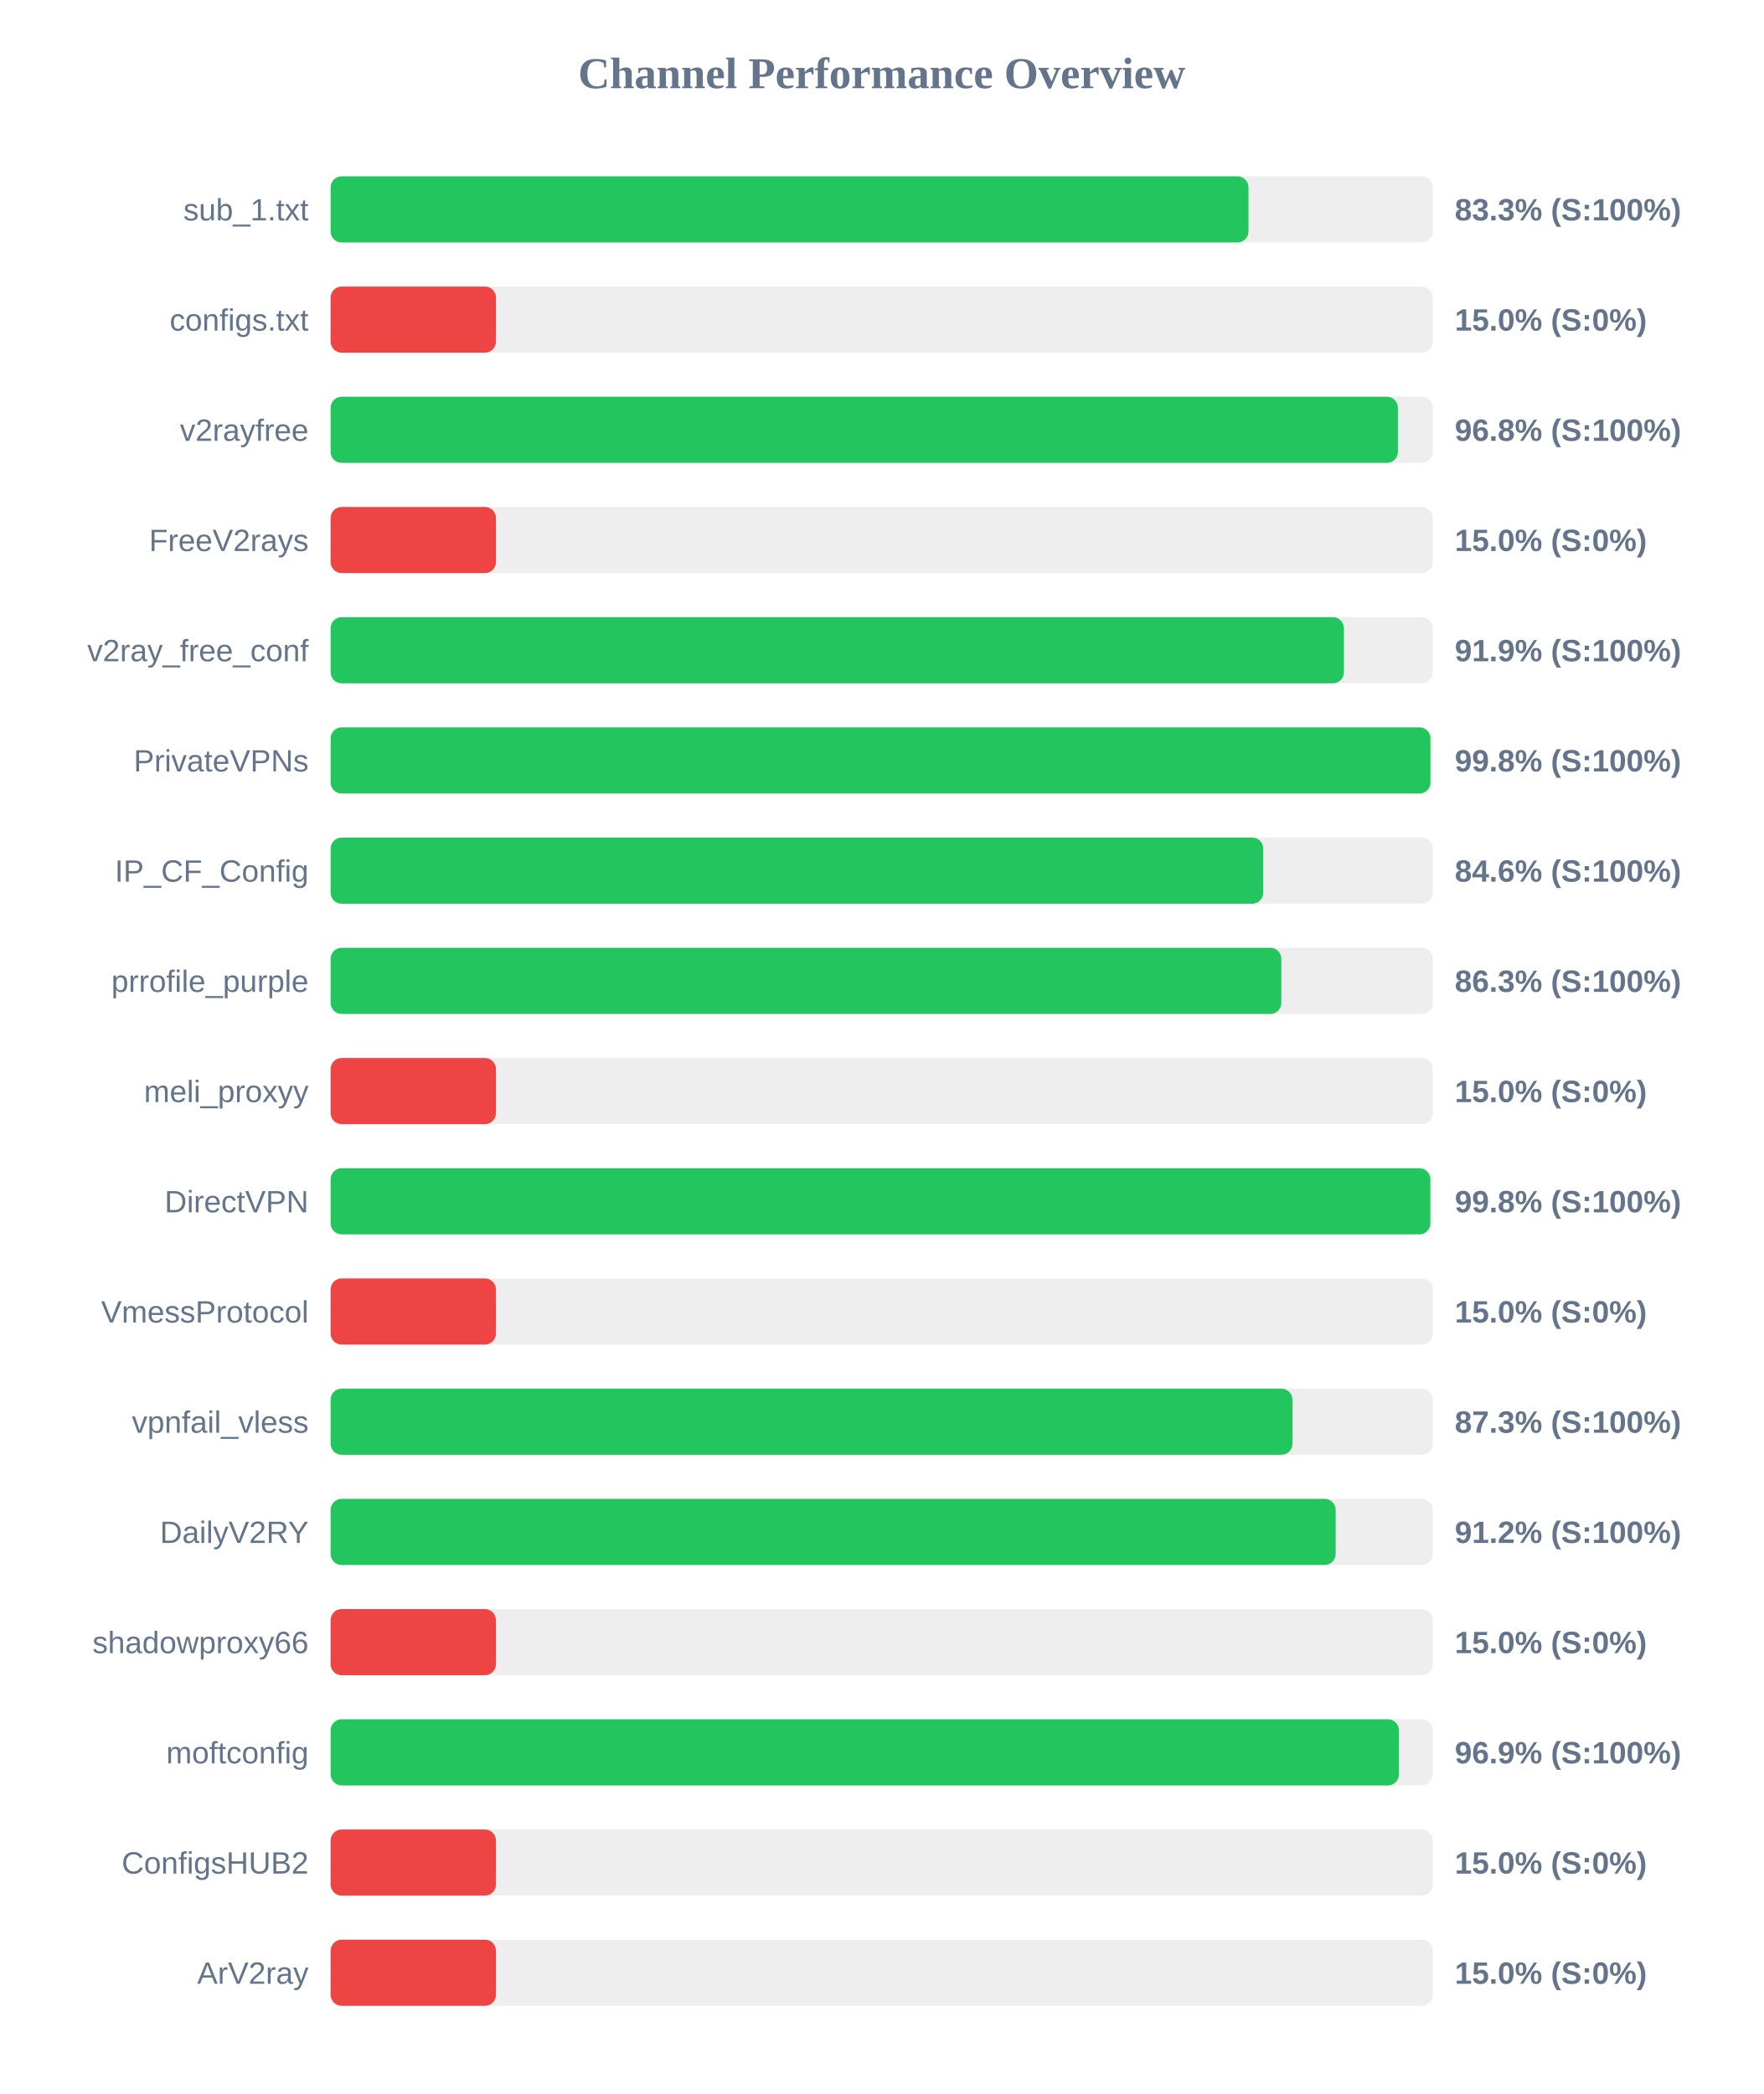
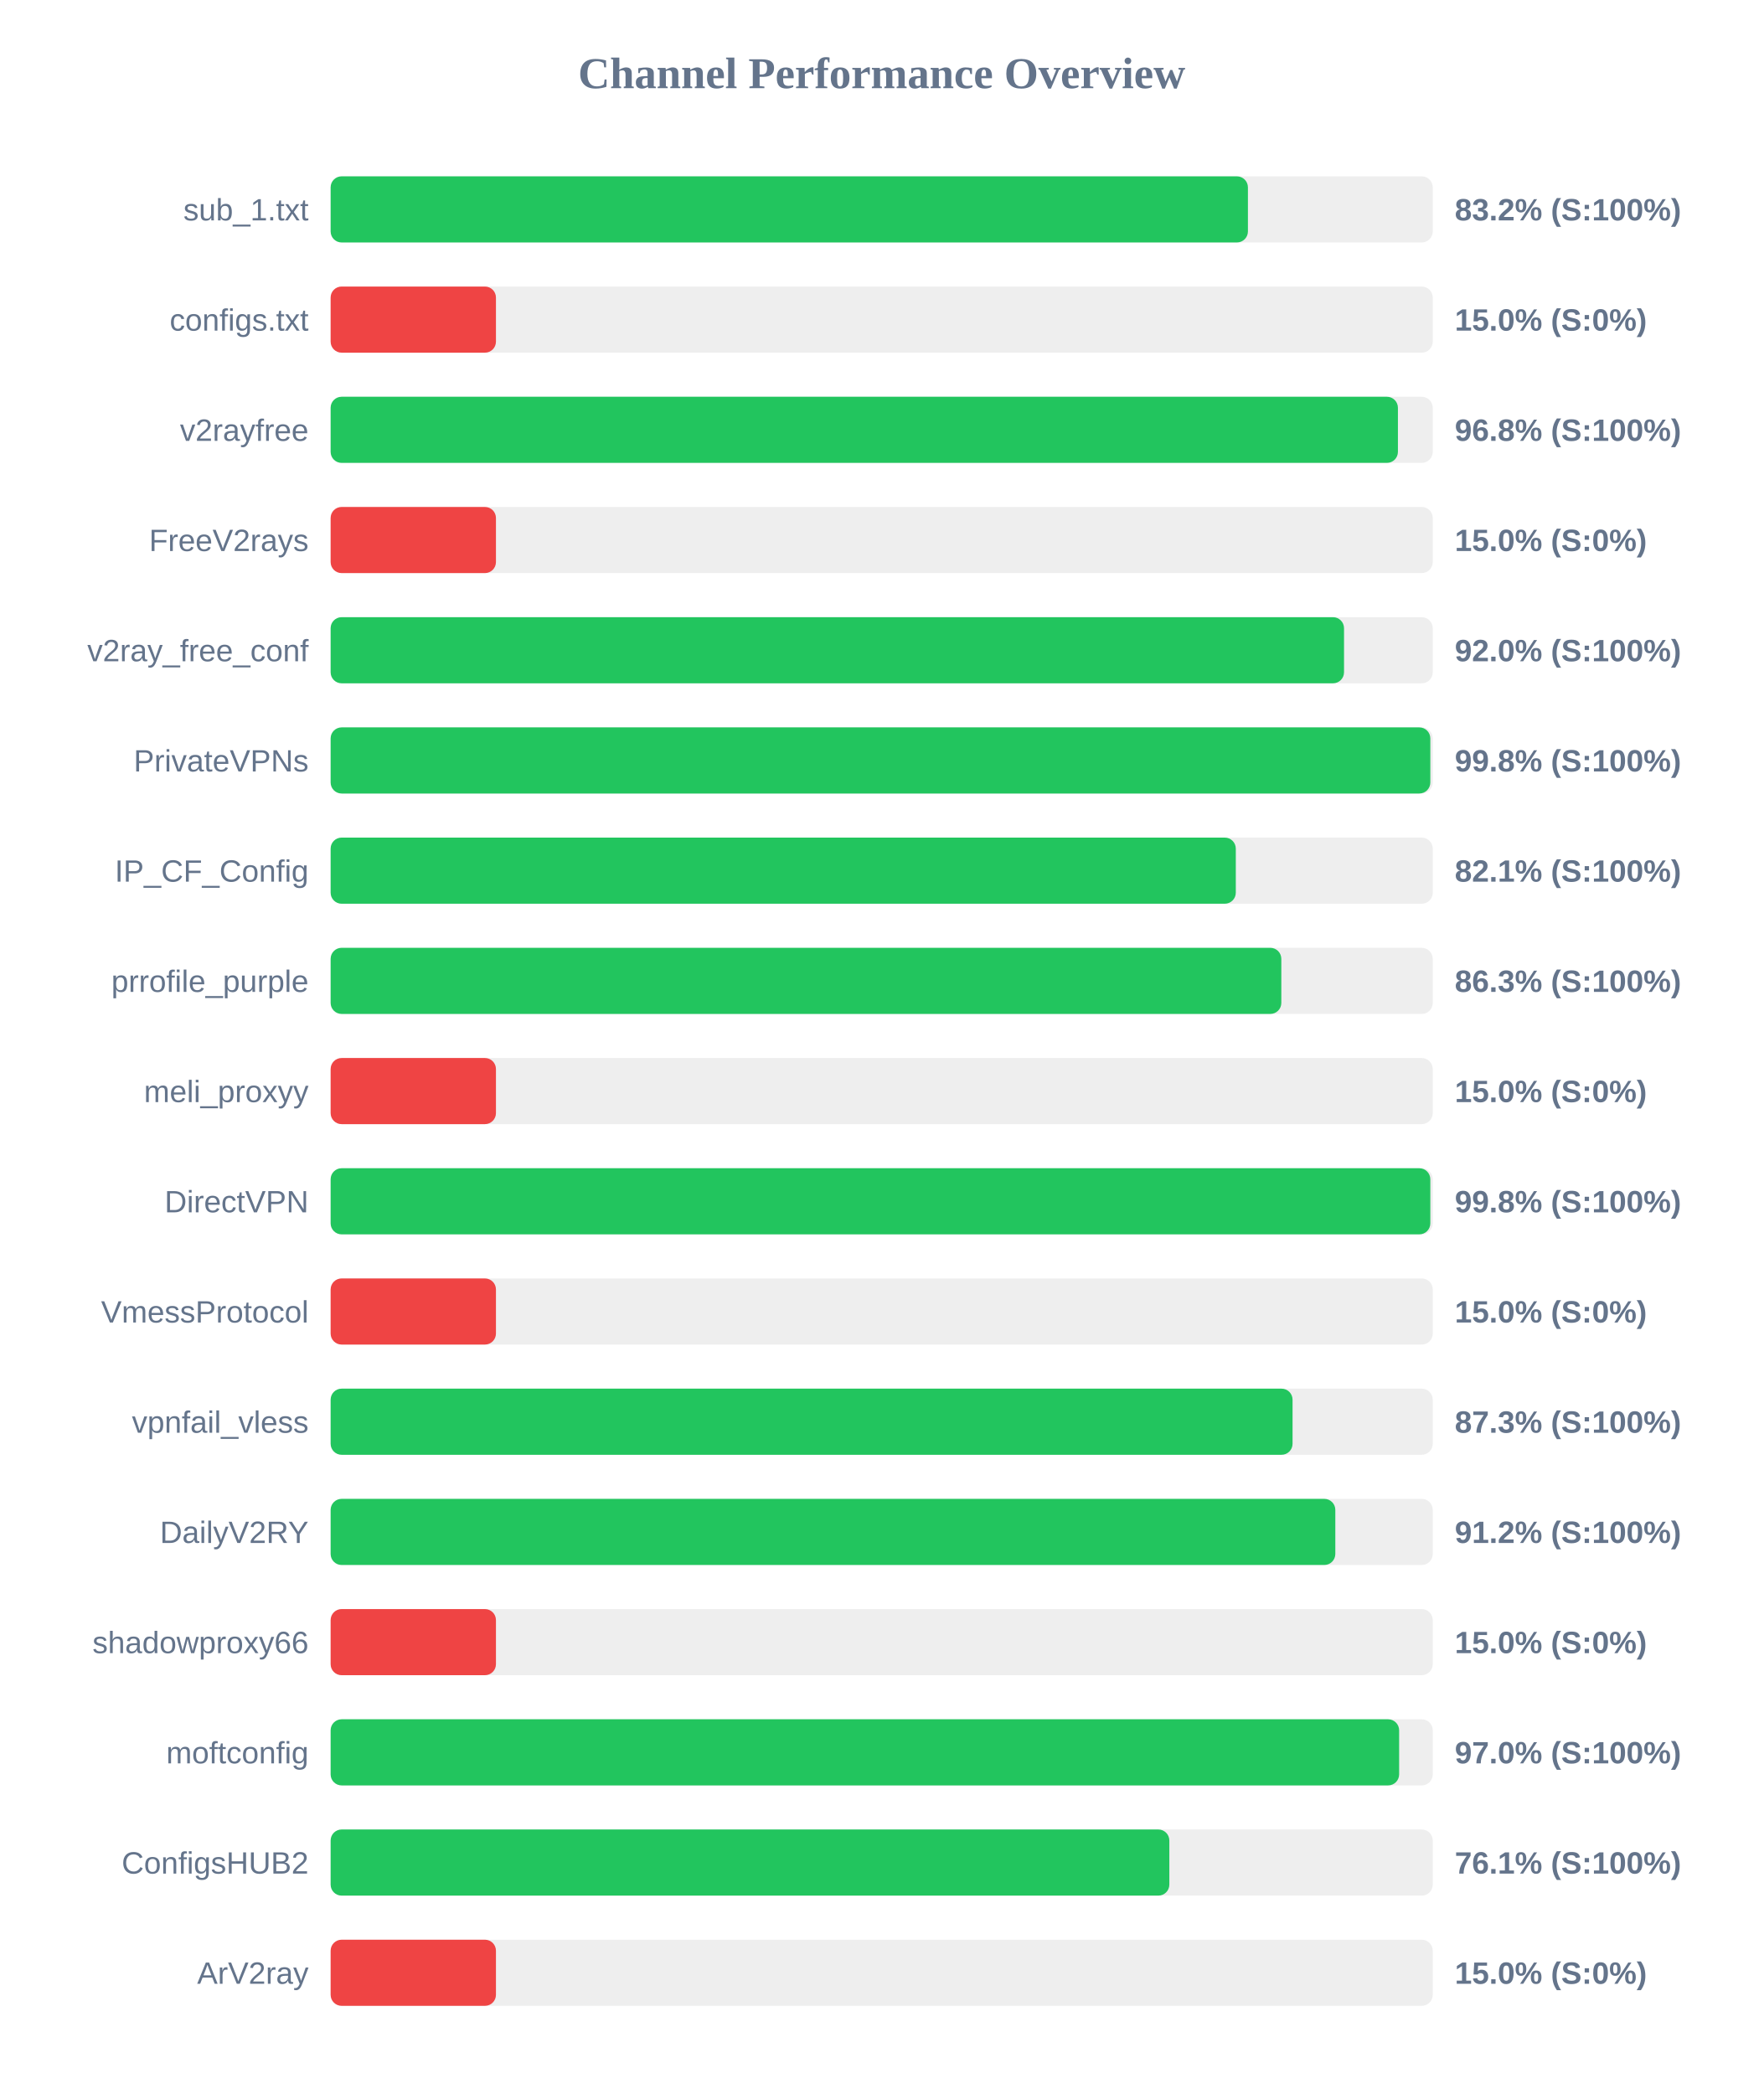
<svg xmlns="http://www.w3.org/2000/svg" width="800" height="950" version="1.1">
  <style>
        .row { font: 14px Arial; fill: #64748b; }
        .score { font: bold 14px Arial; fill: #64748b; }
    </style>
  <text x="400" y="40" text-anchor="middle" font-size="20px" font-weight="bold" fill="#64748b">Channel Performance Overview</text>
  <rect x="150" y="80" width="500" height="30" fill="#eee" rx="5" />
-   <rect x="150" y="80" width="416.4" height="30" fill="#22c55e" rx="5" />
+   <rect x="150" y="80" width="416.15" height="30" fill="#22c55e" rx="5" />
  <text x="140" y="100" text-anchor="end" class="row">sub_1.txt</text>
-   <text x="660" y="100" text-anchor="start" class="score">83.3% (S:100%)</text>
+   <text x="660" y="100" text-anchor="start" class="score">83.2% (S:100%)</text>
  <rect x="150" y="130" width="500" height="30" fill="#eee" rx="5" />
  <rect x="150" y="130" width="75.0" height="30" fill="#ef4444" rx="5" />
  <text x="140" y="150" text-anchor="end" class="row">configs.txt</text>
  <text x="660" y="150" text-anchor="start" class="score">15.0% (S:0%)</text>
  <rect x="150" y="180" width="500" height="30" fill="#eee" rx="5" />
  <rect x="150" y="180" width="484.2" height="30" fill="#22c55e" rx="5" />
  <text x="140" y="200" text-anchor="end" class="row">v2rayfree</text>
  <text x="660" y="200" text-anchor="start" class="score">96.8% (S:100%)</text>
  <rect x="150" y="230" width="500" height="30" fill="#eee" rx="5" />
  <rect x="150" y="230" width="75.0" height="30" fill="#ef4444" rx="5" />
  <text x="140" y="250" text-anchor="end" class="row">FreeV2rays</text>
  <text x="660" y="250" text-anchor="start" class="score">15.0% (S:0%)</text>
  <rect x="150" y="280" width="500" height="30" fill="#eee" rx="5" />
-   <rect x="150" y="280" width="459.7" height="30" fill="#22c55e" rx="5" />
+   <rect x="150" y="280" width="459.75" height="30" fill="#22c55e" rx="5" />
  <text x="140" y="300" text-anchor="end" class="row">v2ray_free_conf</text>
-   <text x="660" y="300" text-anchor="start" class="score">91.9% (S:100%)</text>
+   <text x="660" y="300" text-anchor="start" class="score">92.0% (S:100%)</text>
  <rect x="150" y="330" width="500" height="30" fill="#eee" rx="5" />
-   <rect x="150" y="330" width="498.95" height="30" fill="#22c55e" rx="5" />
+   <rect x="150" y="330" width="498.9" height="30" fill="#22c55e" rx="5" />
  <text x="140" y="350" text-anchor="end" class="row">PrivateVPNs</text>
  <text x="660" y="350" text-anchor="start" class="score">99.8% (S:100%)</text>
  <rect x="150" y="380" width="500" height="30" fill="#eee" rx="5" />
-   <rect x="150" y="380" width="423.1" height="30" fill="#22c55e" rx="5" />
+   <rect x="150" y="380" width="410.65" height="30" fill="#22c55e" rx="5" />
  <text x="140" y="400" text-anchor="end" class="row">IP_CF_Config</text>
-   <text x="660" y="400" text-anchor="start" class="score">84.6% (S:100%)</text>
+   <text x="660" y="400" text-anchor="start" class="score">82.1% (S:100%)</text>
  <rect x="150" y="430" width="500" height="30" fill="#eee" rx="5" />
  <rect x="150" y="430" width="431.3" height="30" fill="#22c55e" rx="5" />
  <text x="140" y="450" text-anchor="end" class="row">prrofile_purple</text>
  <text x="660" y="450" text-anchor="start" class="score">86.3% (S:100%)</text>
  <rect x="150" y="480" width="500" height="30" fill="#eee" rx="5" />
  <rect x="150" y="480" width="75.0" height="30" fill="#ef4444" rx="5" />
  <text x="140" y="500" text-anchor="end" class="row">meli_proxyy</text>
  <text x="660" y="500" text-anchor="start" class="score">15.0% (S:0%)</text>
  <rect x="150" y="530" width="500" height="30" fill="#eee" rx="5" />
  <rect x="150" y="530" width="498.9" height="30" fill="#22c55e" rx="5" />
  <text x="140" y="550" text-anchor="end" class="row">DirectVPN</text>
  <text x="660" y="550" text-anchor="start" class="score">99.8% (S:100%)</text>
  <rect x="150" y="580" width="500" height="30" fill="#eee" rx="5" />
  <rect x="150" y="580" width="75.0" height="30" fill="#ef4444" rx="5" />
  <text x="140" y="600" text-anchor="end" class="row">VmessProtocol</text>
  <text x="660" y="600" text-anchor="start" class="score">15.0% (S:0%)</text>
  <rect x="150" y="630" width="500" height="30" fill="#eee" rx="5" />
-   <rect x="150" y="630" width="436.35" height="30" fill="#22c55e" rx="5" />
+   <rect x="150" y="630" width="436.4" height="30" fill="#22c55e" rx="5" />
  <text x="140" y="650" text-anchor="end" class="row">vpnfail_vless</text>
  <text x="660" y="650" text-anchor="start" class="score">87.3% (S:100%)</text>
  <rect x="150" y="680" width="500" height="30" fill="#eee" rx="5" />
-   <rect x="150" y="680" width="455.95" height="30" fill="#22c55e" rx="5" />
+   <rect x="150" y="680" width="455.8" height="30" fill="#22c55e" rx="5" />
  <text x="140" y="700" text-anchor="end" class="row">DailyV2RY</text>
  <text x="660" y="700" text-anchor="start" class="score">91.2% (S:100%)</text>
  <rect x="150" y="730" width="500" height="30" fill="#eee" rx="5" />
  <rect x="150" y="730" width="75.0" height="30" fill="#ef4444" rx="5" />
  <text x="140" y="750" text-anchor="end" class="row">shadowproxy66</text>
  <text x="660" y="750" text-anchor="start" class="score">15.0% (S:0%)</text>
  <rect x="150" y="780" width="500" height="30" fill="#eee" rx="5" />
-   <rect x="150" y="780" width="484.65" height="30" fill="#22c55e" rx="5" />
+   <rect x="150" y="780" width="484.75" height="30" fill="#22c55e" rx="5" />
  <text x="140" y="800" text-anchor="end" class="row">moftconfig</text>
-   <text x="660" y="800" text-anchor="start" class="score">96.9% (S:100%)</text>
+   <text x="660" y="800" text-anchor="start" class="score">97.0% (S:100%)</text>
  <rect x="150" y="830" width="500" height="30" fill="#eee" rx="5" />
-   <rect x="150" y="830" width="75.0" height="30" fill="#ef4444" rx="5" />
+   <rect x="150" y="830" width="380.5" height="30" fill="#22c55e" rx="5" />
  <text x="140" y="850" text-anchor="end" class="row">ConfigsHUB2</text>
-   <text x="660" y="850" text-anchor="start" class="score">15.0% (S:0%)</text>
+   <text x="660" y="850" text-anchor="start" class="score">76.1% (S:100%)</text>
  <rect x="150" y="880" width="500" height="30" fill="#eee" rx="5" />
  <rect x="150" y="880" width="75.0" height="30" fill="#ef4444" rx="5" />
  <text x="140" y="900" text-anchor="end" class="row">ArV2ray</text>
  <text x="660" y="900" text-anchor="start" class="score">15.0% (S:0%)</text>
</svg>
